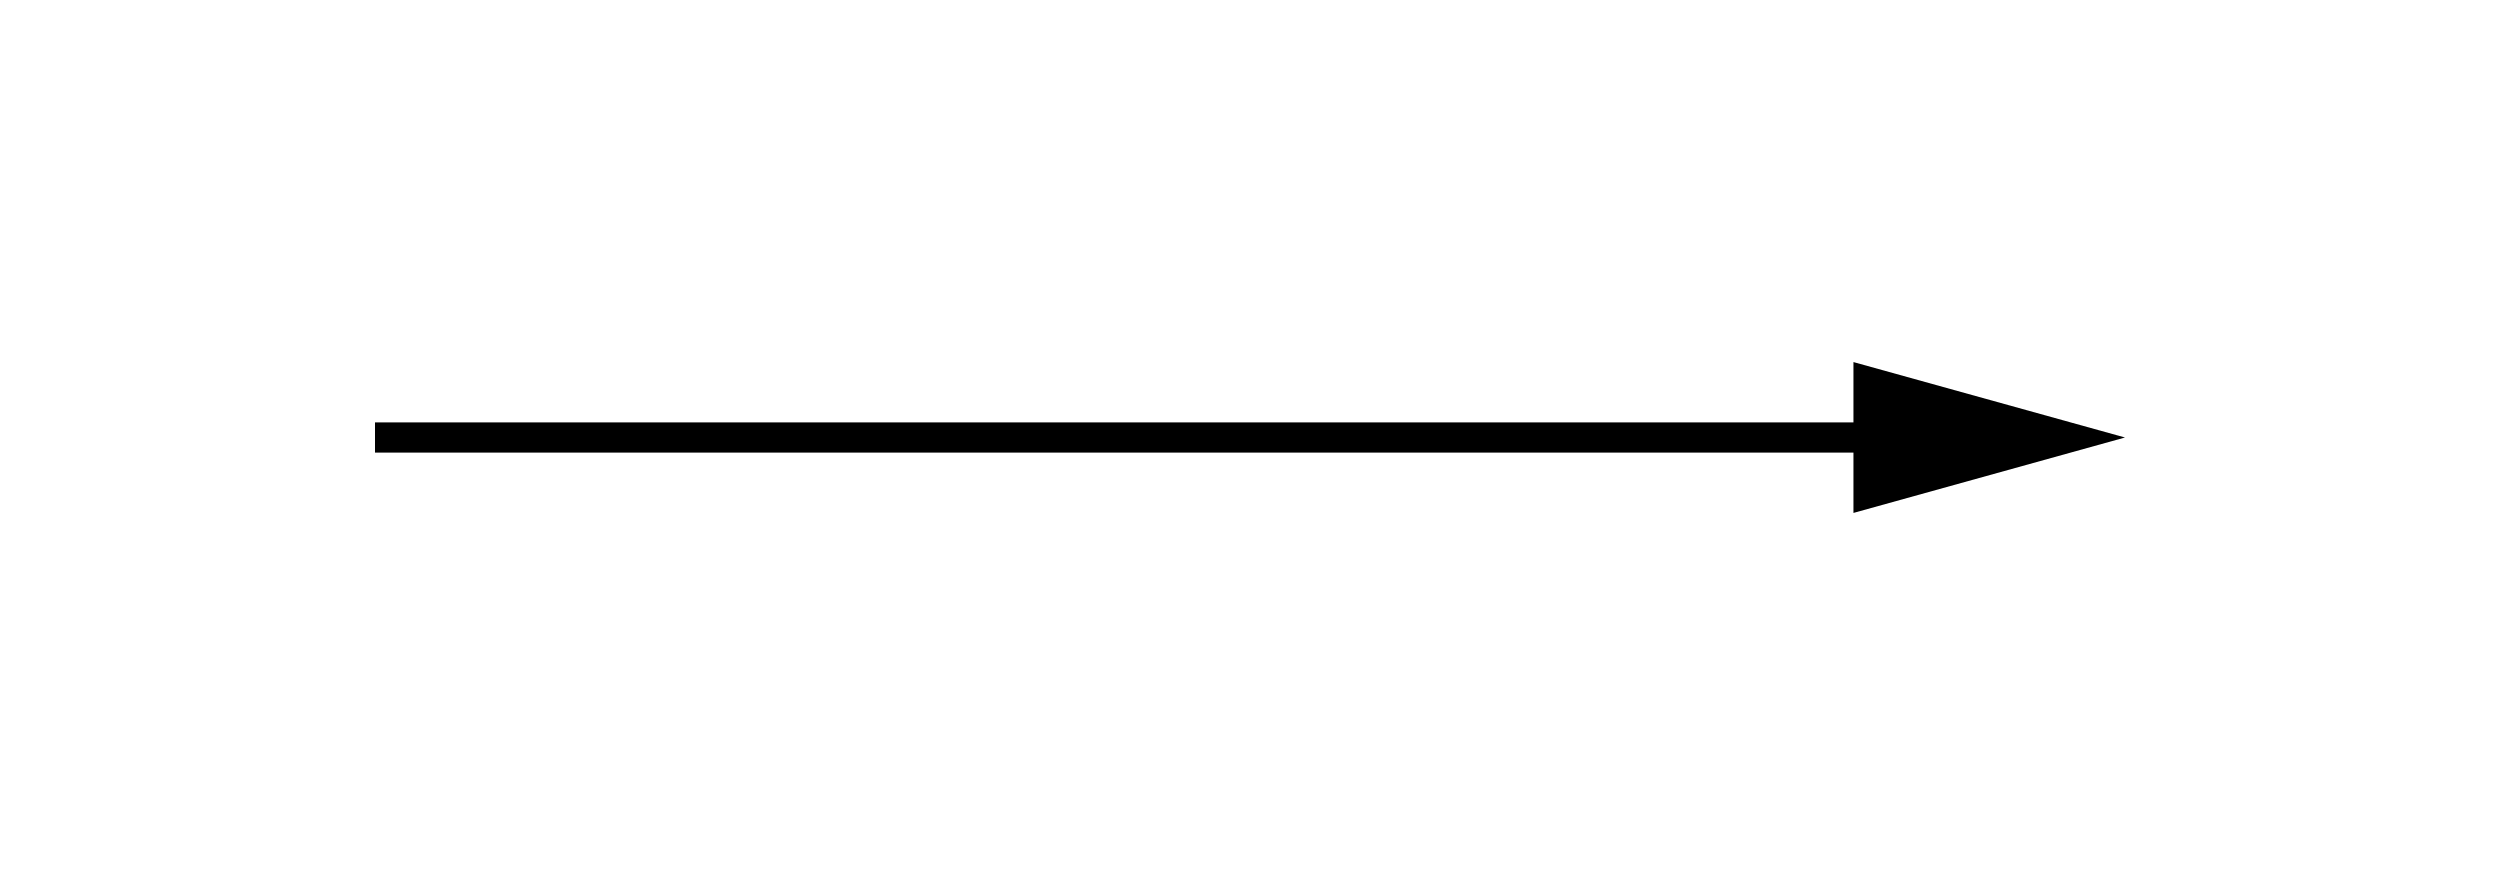
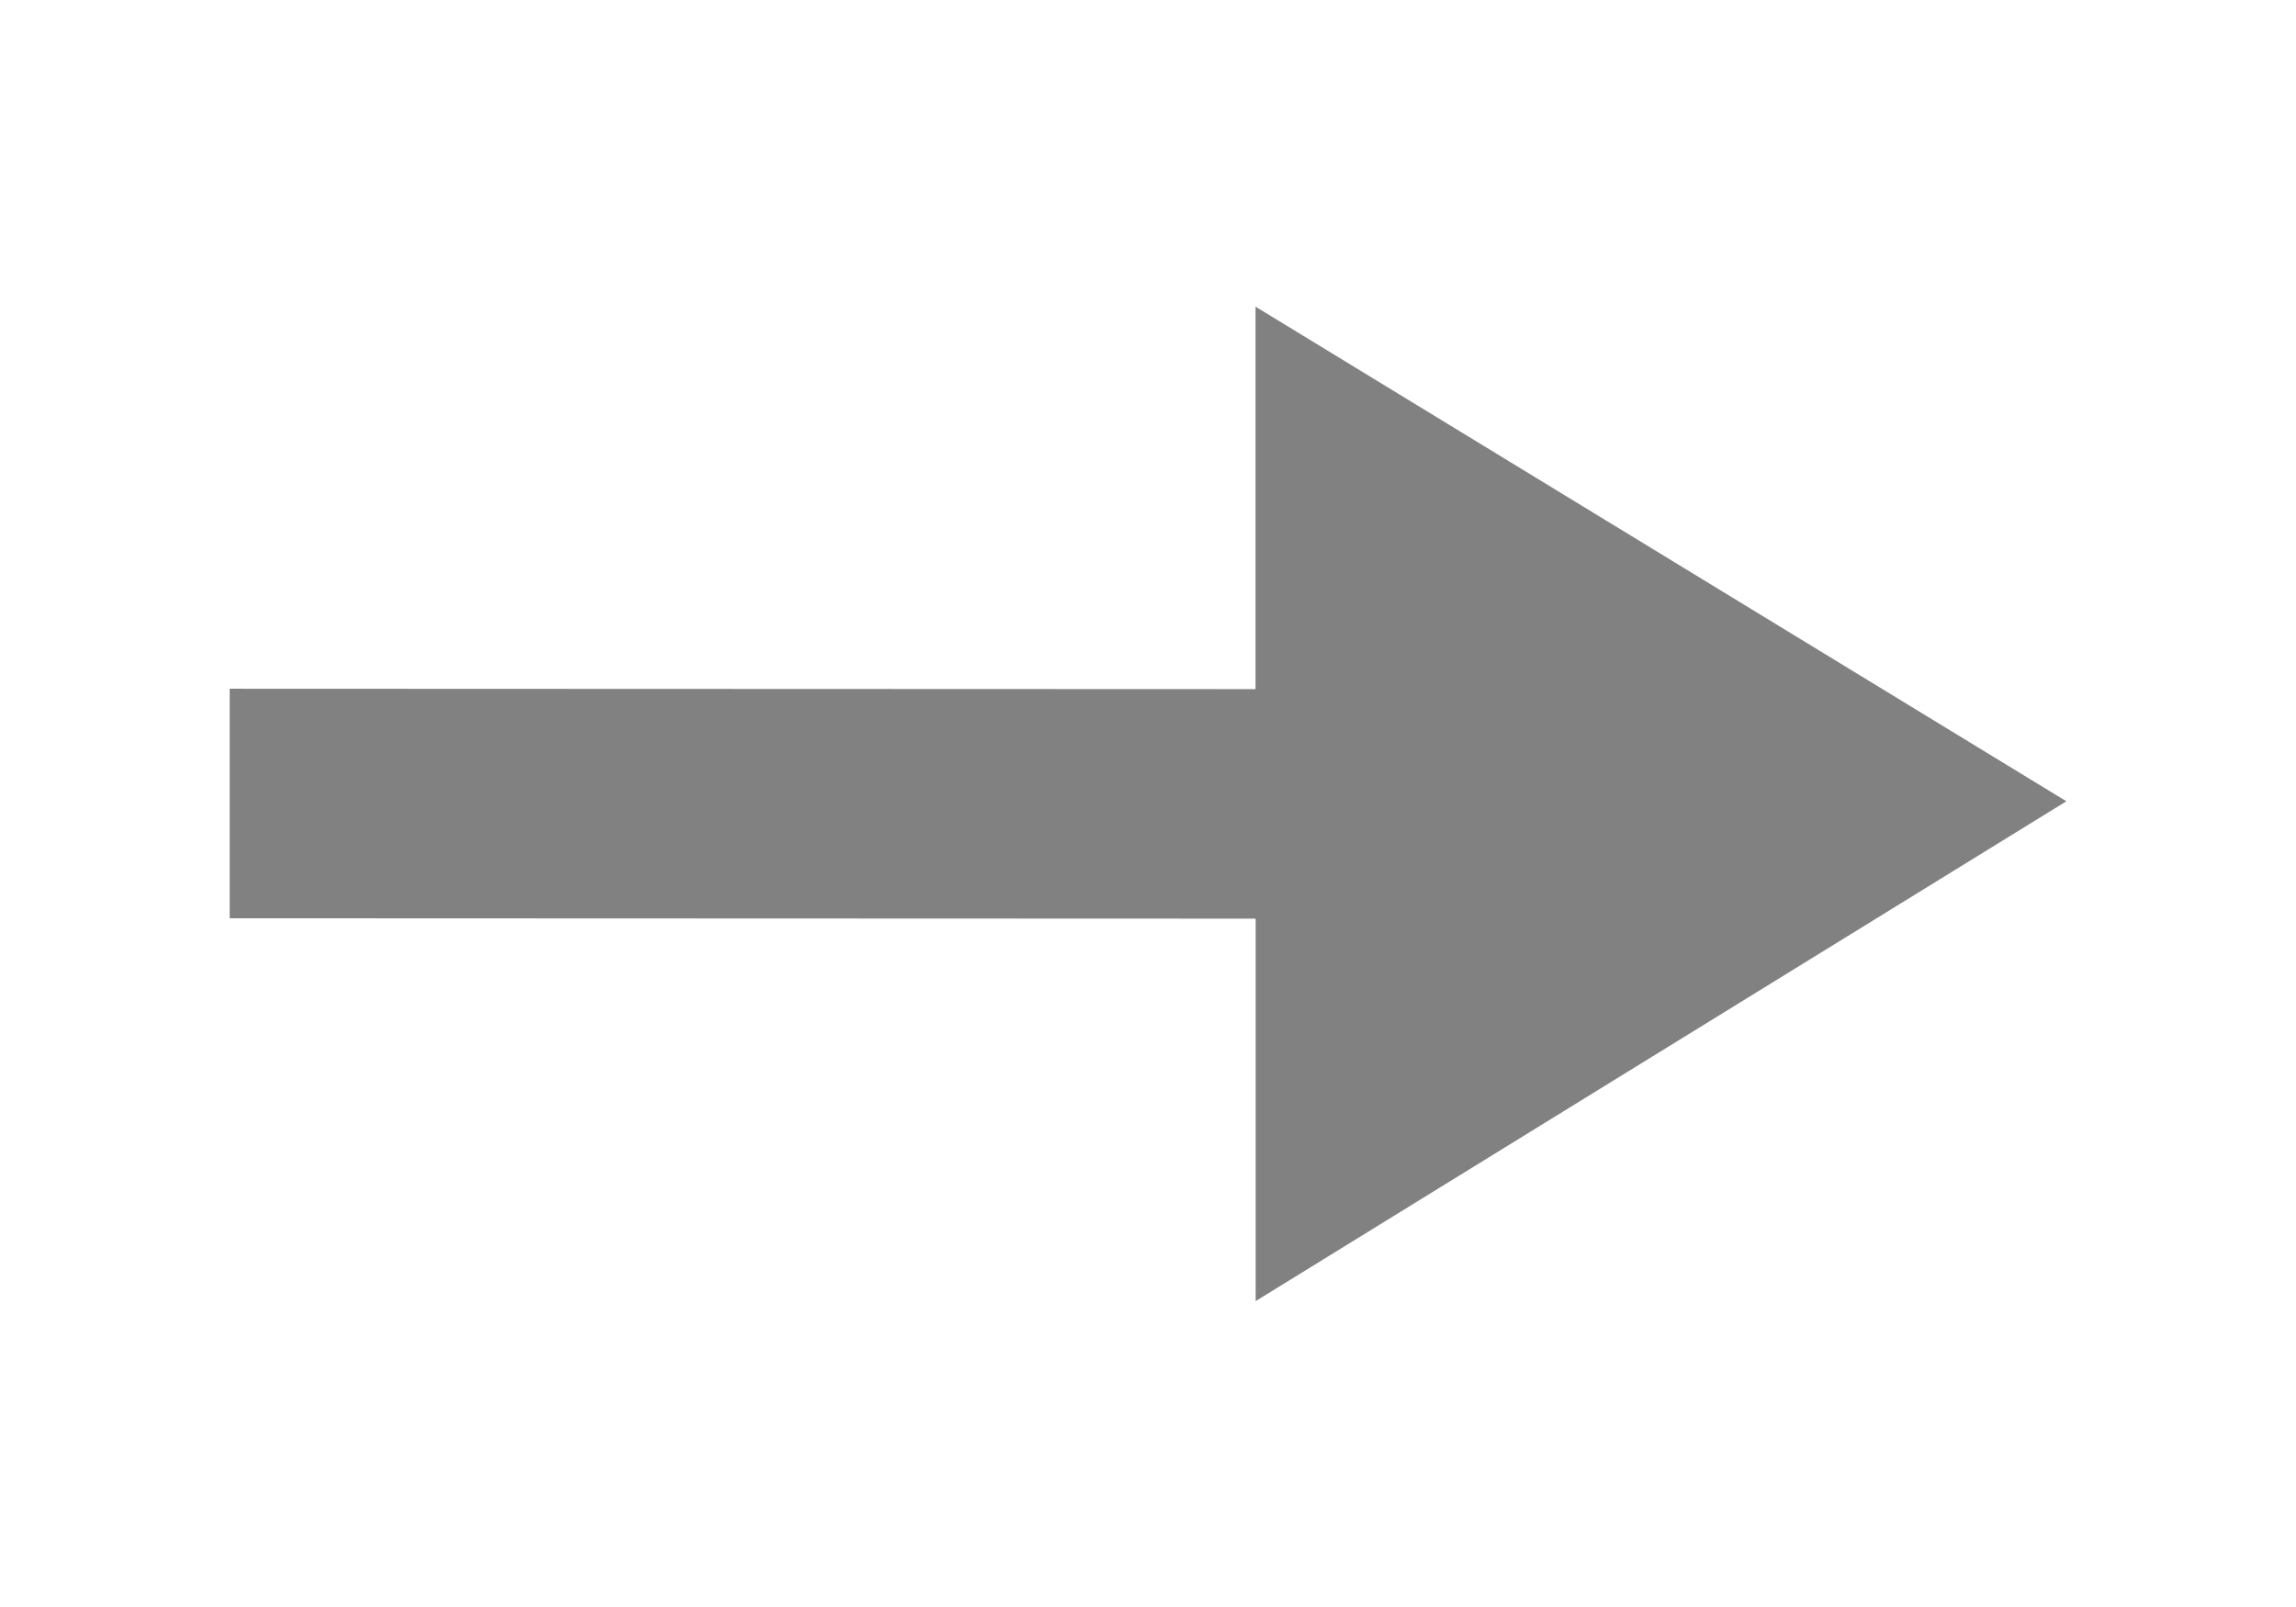
- <svg xmlns="http://www.w3.org/2000/svg" width="20" height="7" viewBox="0 0 80 29">
-   <path d="m61,15H11v-1h49m0-2 9,2.5-9,2.5" />
+ <svg xmlns="http://www.w3.org/2000/svg" width="10" height="7" viewBox="0 0 40 29">
+   <path d="M21.94 5.534v6.902l-18.51-.007v4.142l18.512.007v6.902l14.629-9.02Z" style="fill:#818181;fill-opacity:1;stroke-width:1" />
</svg>
